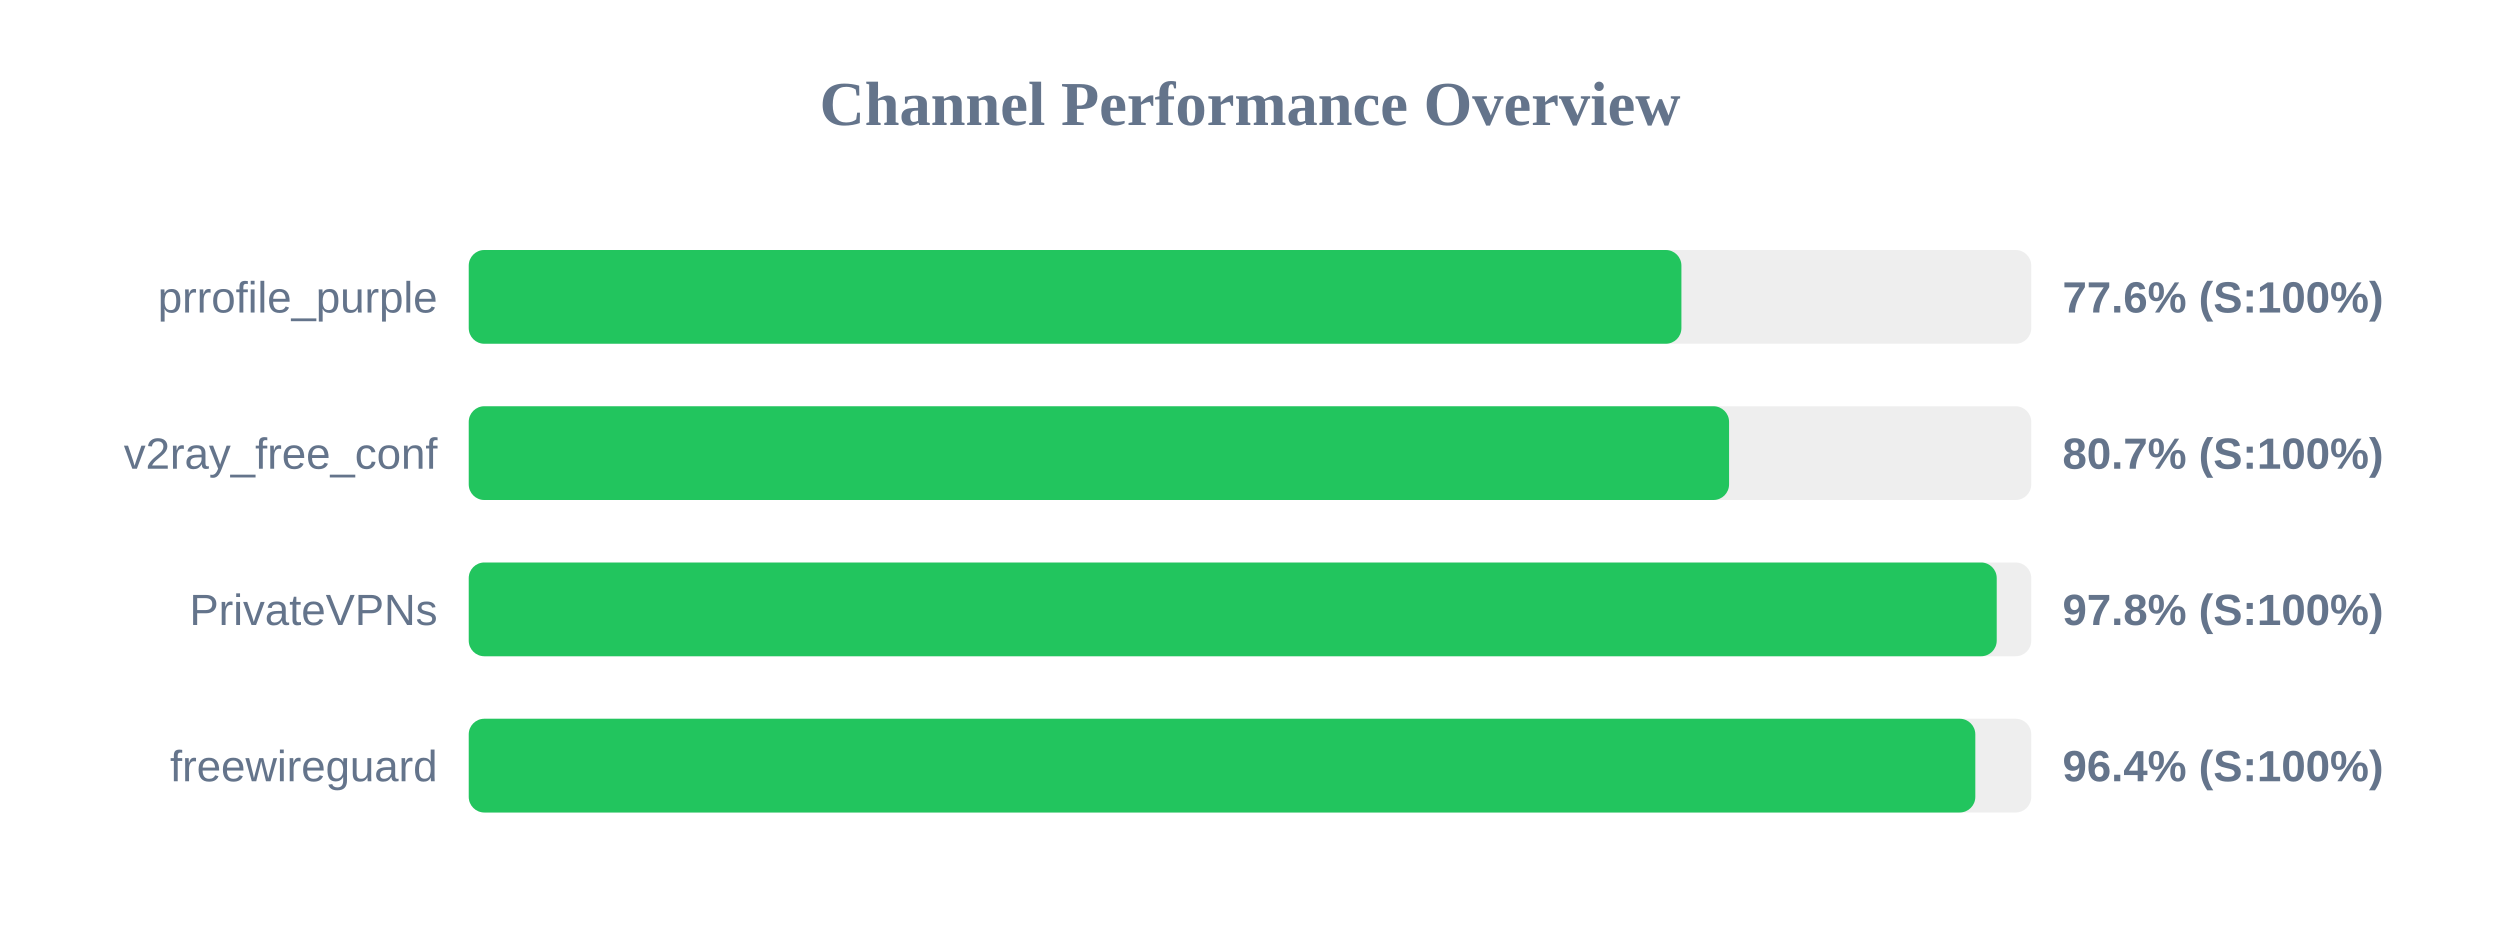
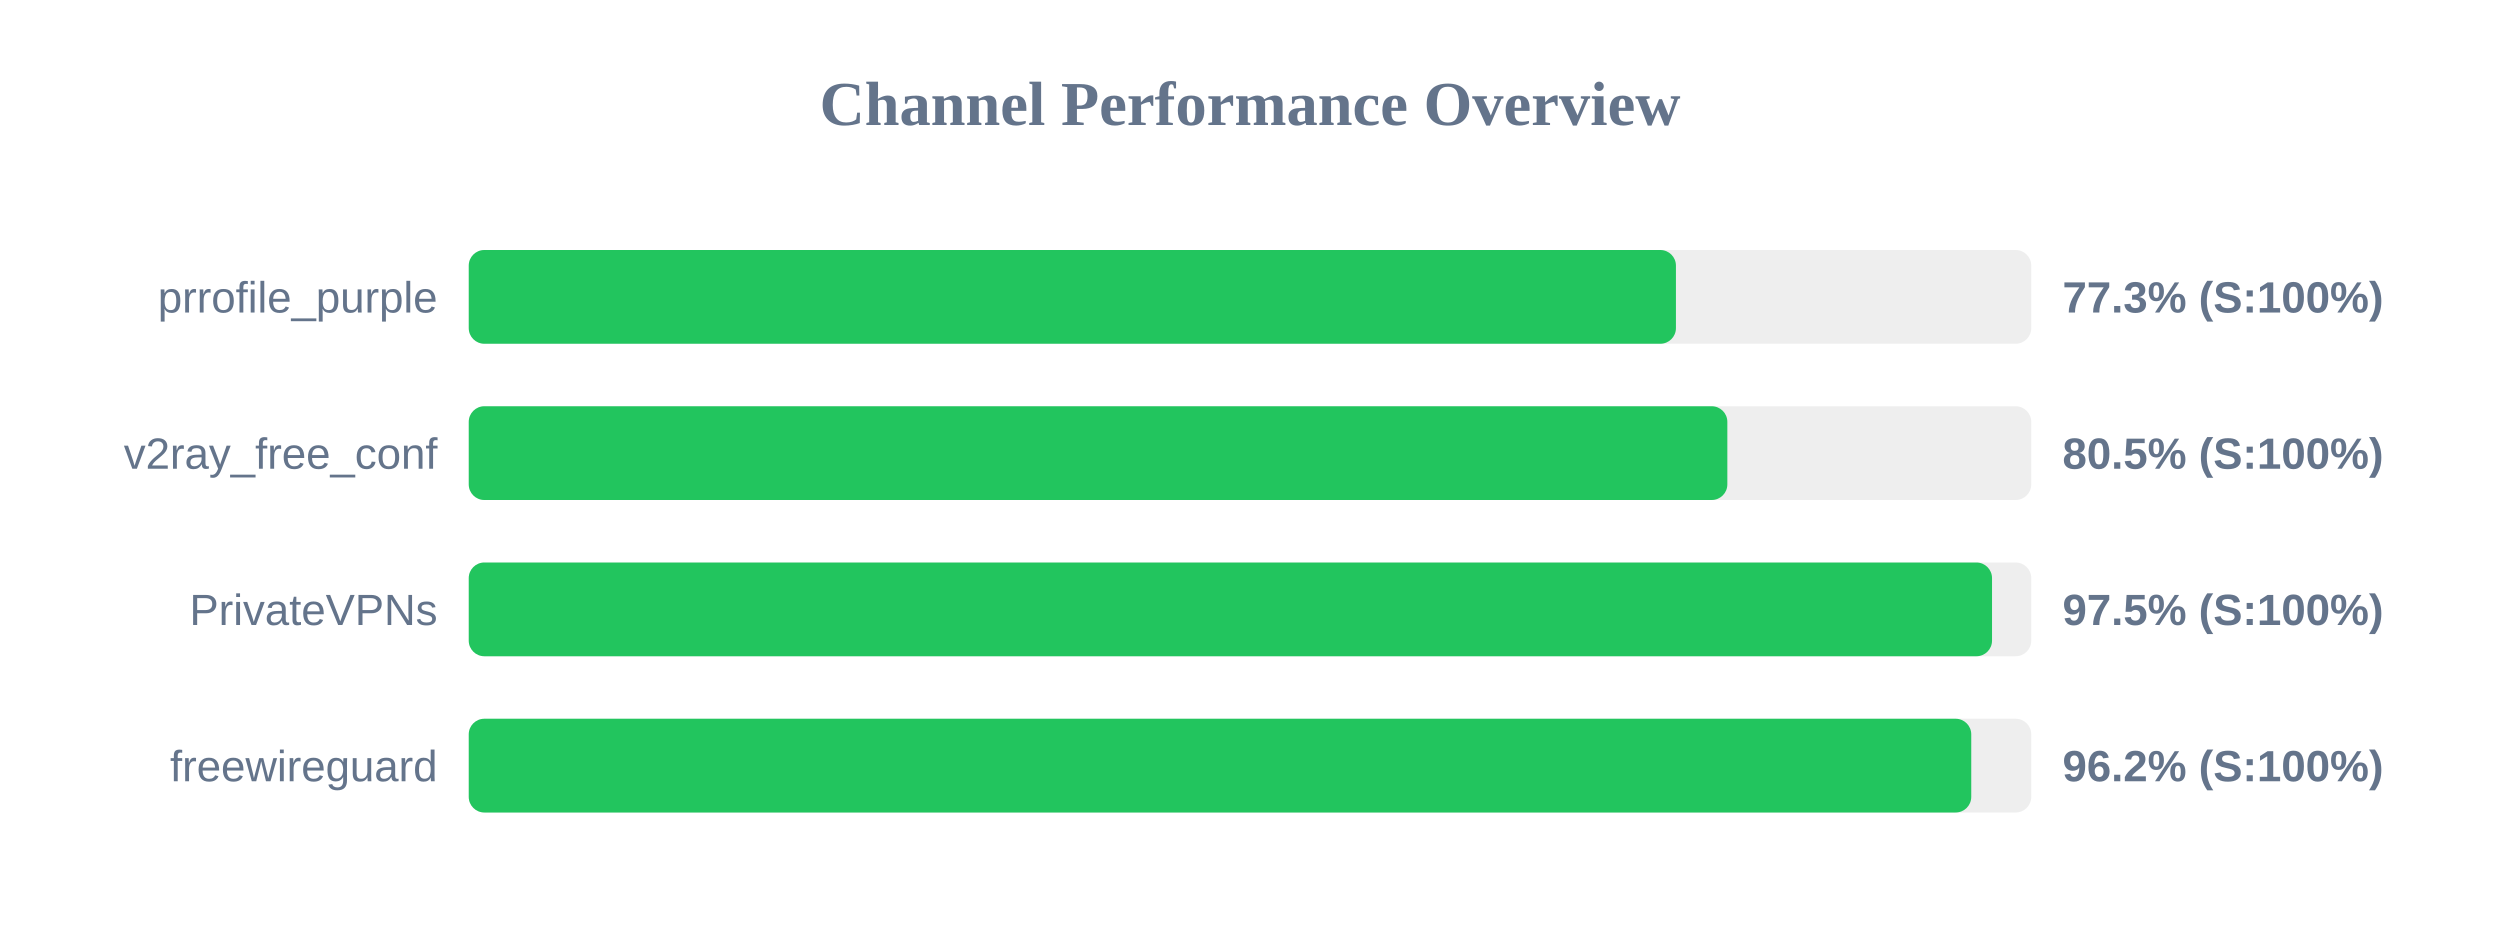
<svg xmlns="http://www.w3.org/2000/svg" width="800" height="300" version="1.1">
  <style>
        .row { font: 14px Arial; fill: #64748b; }
        .score { font: bold 14px Arial; fill: #64748b; }
    </style>
  <text x="400" y="40" text-anchor="middle" font-size="20px" font-weight="bold" fill="#64748b">Channel Performance Overview</text>
  <rect x="150" y="80" width="500" height="30" fill="#eee" rx="5" />
-   <rect x="150" y="80" width="388.05" height="30" fill="#22c55e" rx="5" />
+   <rect x="150" y="80" width="386.3" height="30" fill="#22c55e" rx="5" />
  <text x="140" y="100" text-anchor="end" class="row">prrofile_purple</text>
-   <text x="660" y="100" text-anchor="start" class="score">77.6% (S:100%)</text>
+   <text x="660" y="100" text-anchor="start" class="score">77.3% (S:100%)</text>
  <rect x="150" y="130" width="500" height="30" fill="#eee" rx="5" />
-   <rect x="150" y="130" width="403.3" height="30" fill="#22c55e" rx="5" />
+   <rect x="150" y="130" width="402.75" height="30" fill="#22c55e" rx="5" />
  <text x="140" y="150" text-anchor="end" class="row">v2ray_free_conf</text>
-   <text x="660" y="150" text-anchor="start" class="score">80.7% (S:100%)</text>
+   <text x="660" y="150" text-anchor="start" class="score">80.5% (S:100%)</text>
  <rect x="150" y="180" width="500" height="30" fill="#eee" rx="5" />
-   <rect x="150" y="180" width="488.95" height="30" fill="#22c55e" rx="5" />
+   <rect x="150" y="180" width="487.45" height="30" fill="#22c55e" rx="5" />
  <text x="140" y="200" text-anchor="end" class="row">PrivateVPNs</text>
-   <text x="660" y="200" text-anchor="start" class="score">97.8% (S:100%)</text>
+   <text x="660" y="200" text-anchor="start" class="score">97.5% (S:100%)</text>
  <rect x="150" y="230" width="500" height="30" fill="#eee" rx="5" />
-   <rect x="150" y="230" width="482.1" height="30" fill="#22c55e" rx="5" />
+   <rect x="150" y="230" width="480.8" height="30" fill="#22c55e" rx="5" />
  <text x="140" y="250" text-anchor="end" class="row">freewireguard</text>
-   <text x="660" y="250" text-anchor="start" class="score">96.4% (S:100%)</text>
+   <text x="660" y="250" text-anchor="start" class="score">96.2% (S:100%)</text>
</svg>
